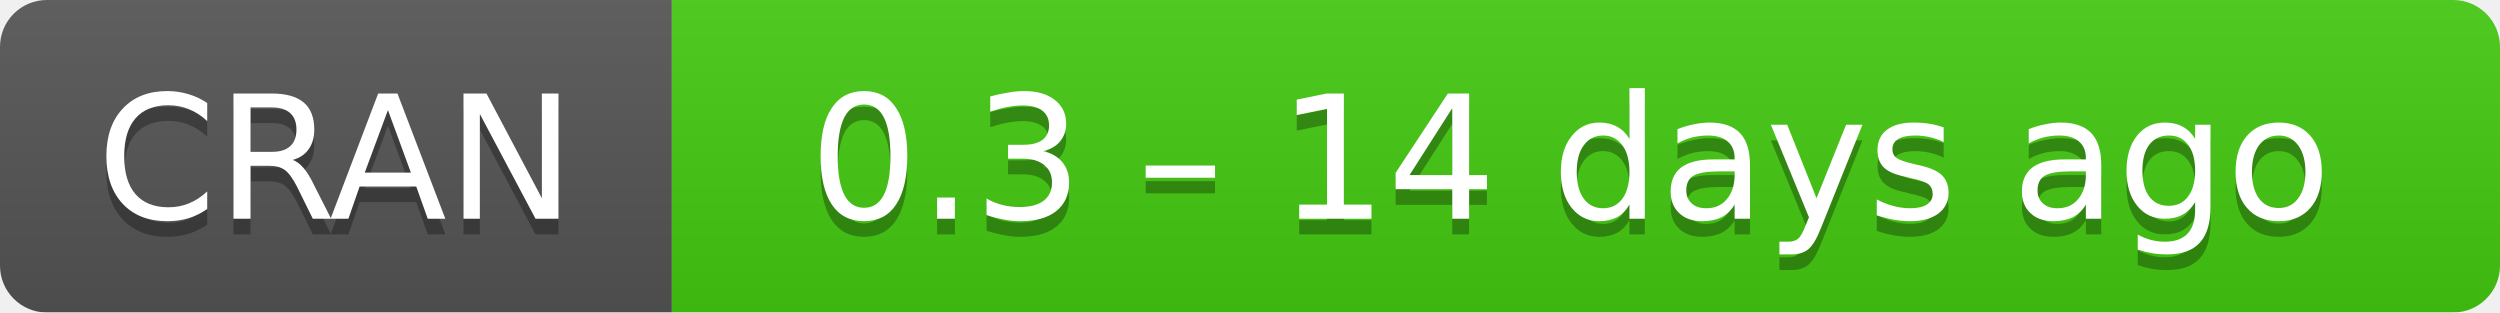
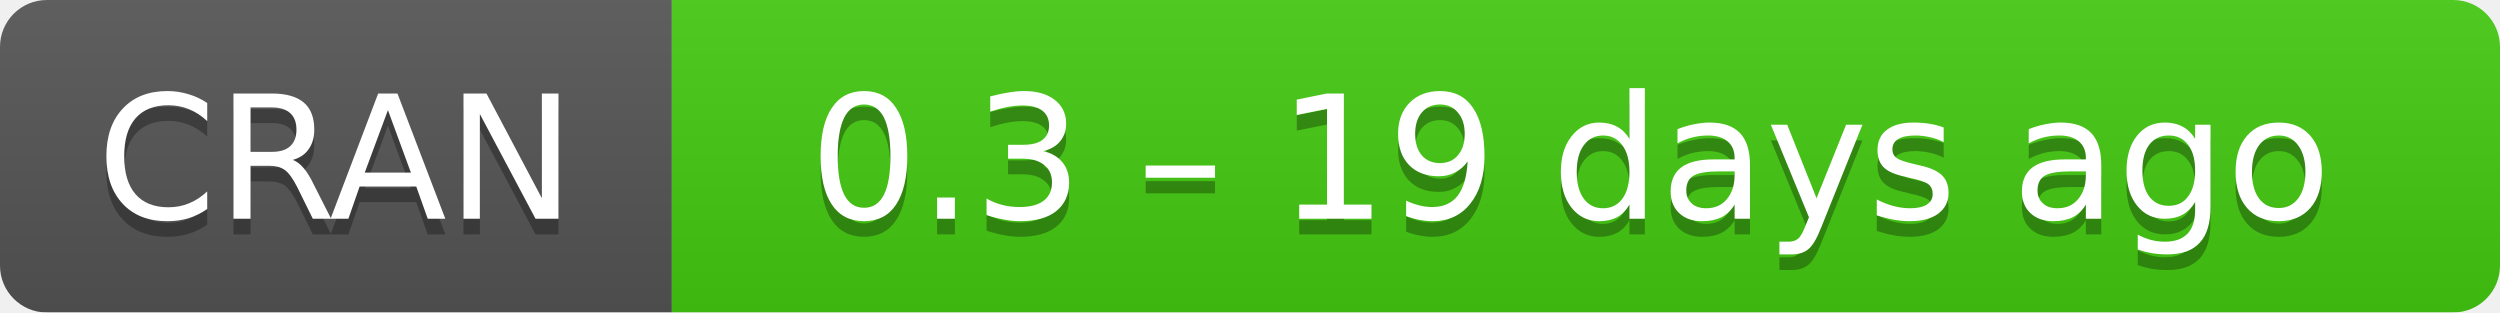
- <svg xmlns="http://www.w3.org/2000/svg" width="160" height="20" aria-label="CRAN 0.3 – 14 days ago">
+ <svg xmlns="http://www.w3.org/2000/svg" width="160" height="20" aria-label="CRAN 0.3 – 19 days ago">
  <linearGradient id="b" x2="0" y2="100%">
    <stop offset="0" stop-color="#bbb" stop-opacity=".1" />
    <stop offset="1" stop-opacity=".1" />
  </linearGradient>
  <mask id="a">
    <rect width="160" height="20" rx="3" fill="#fff" />
  </mask>
  <g mask="url(#a)">
    <path fill="#555" d="M0 0h43v20H0z" />
    <path fill="#4c1" d="M43 0h136.5v20H43z" />
    <path fill="url(#b)" d="M0 0h160v20H0z" />
  </g>
  <g fill="#fff" text-anchor="middle" font-family="DejaVu Sans,Verdana,Geneva,sans-serif" font-size="11">
    <text x="21.5" y="15" fill="#010101" fill-opacity=".3">
      CRAN
    </text>
    <text x="21.5" y="14">
      CRAN
    </text>
    <text x="100.5" y="15" fill="#010101" fill-opacity=".3">
-       0.3 – 14 days ago
+       0.3 – 19 days ago
    </text>
    <text x="100.5" y="14">
-       0.3 – 14 days ago
+       0.3 – 19 days ago
    </text>
  </g>
</svg>
